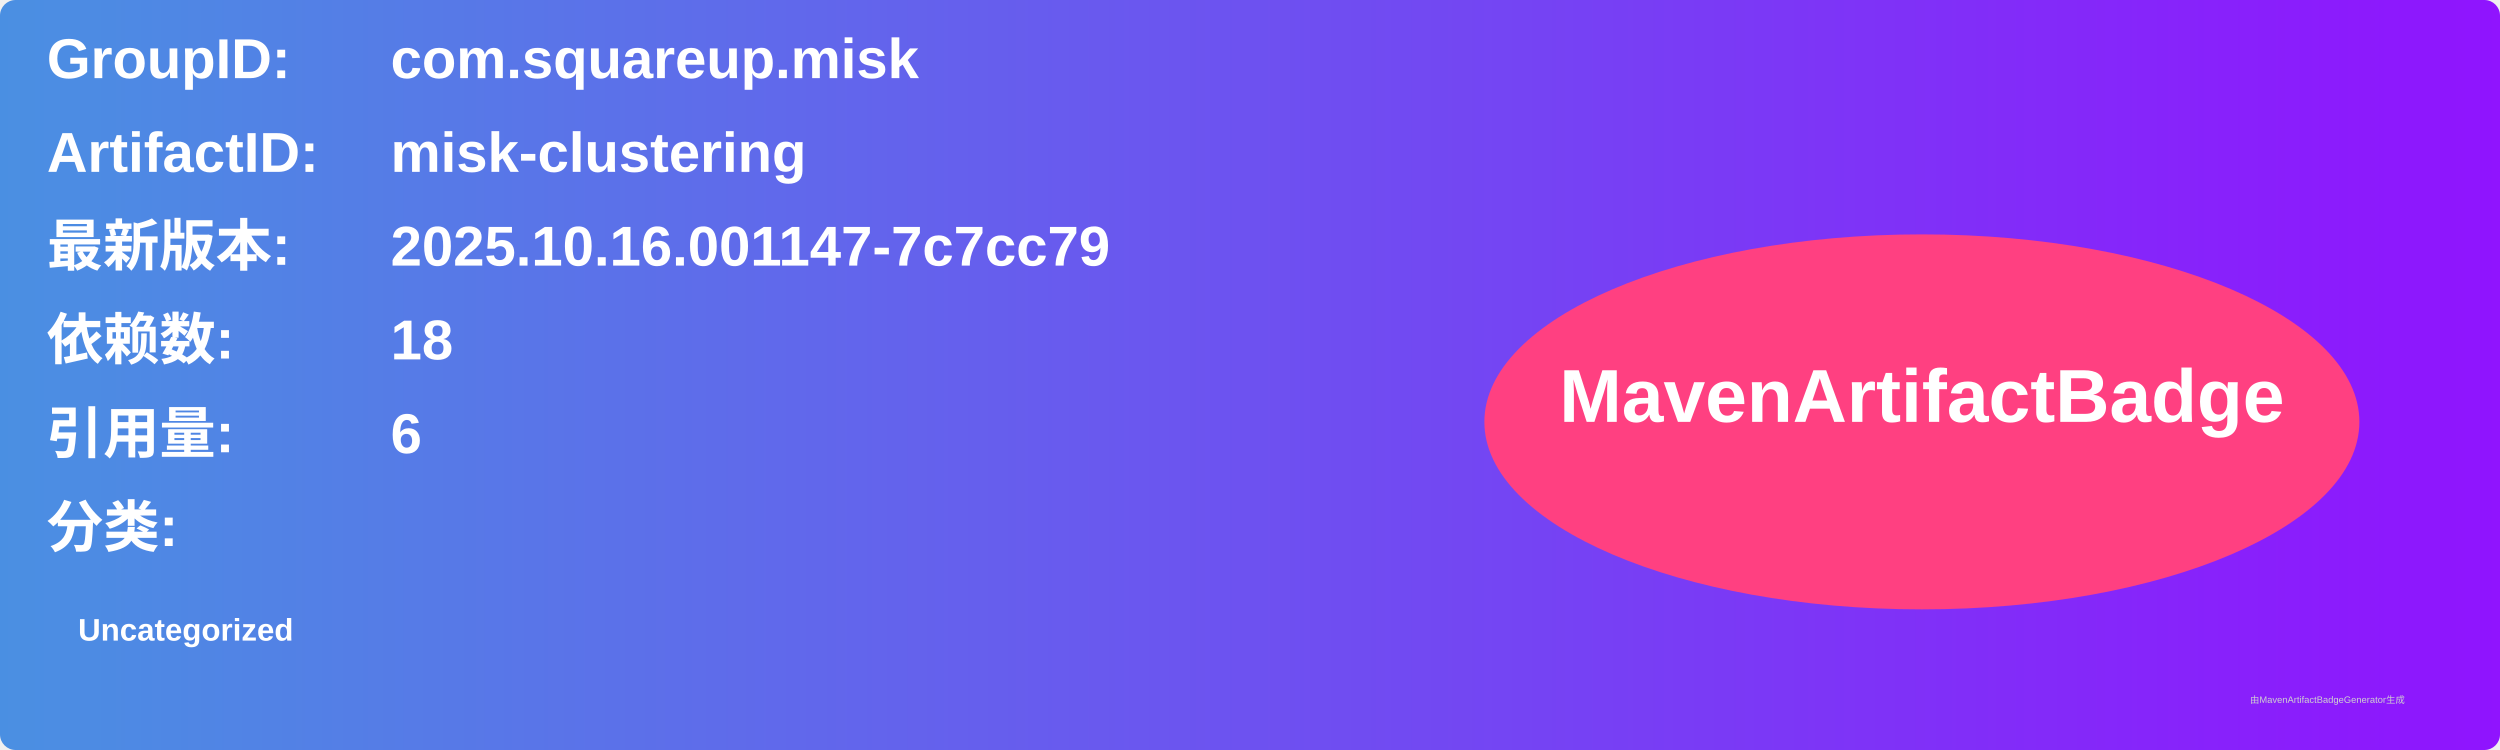
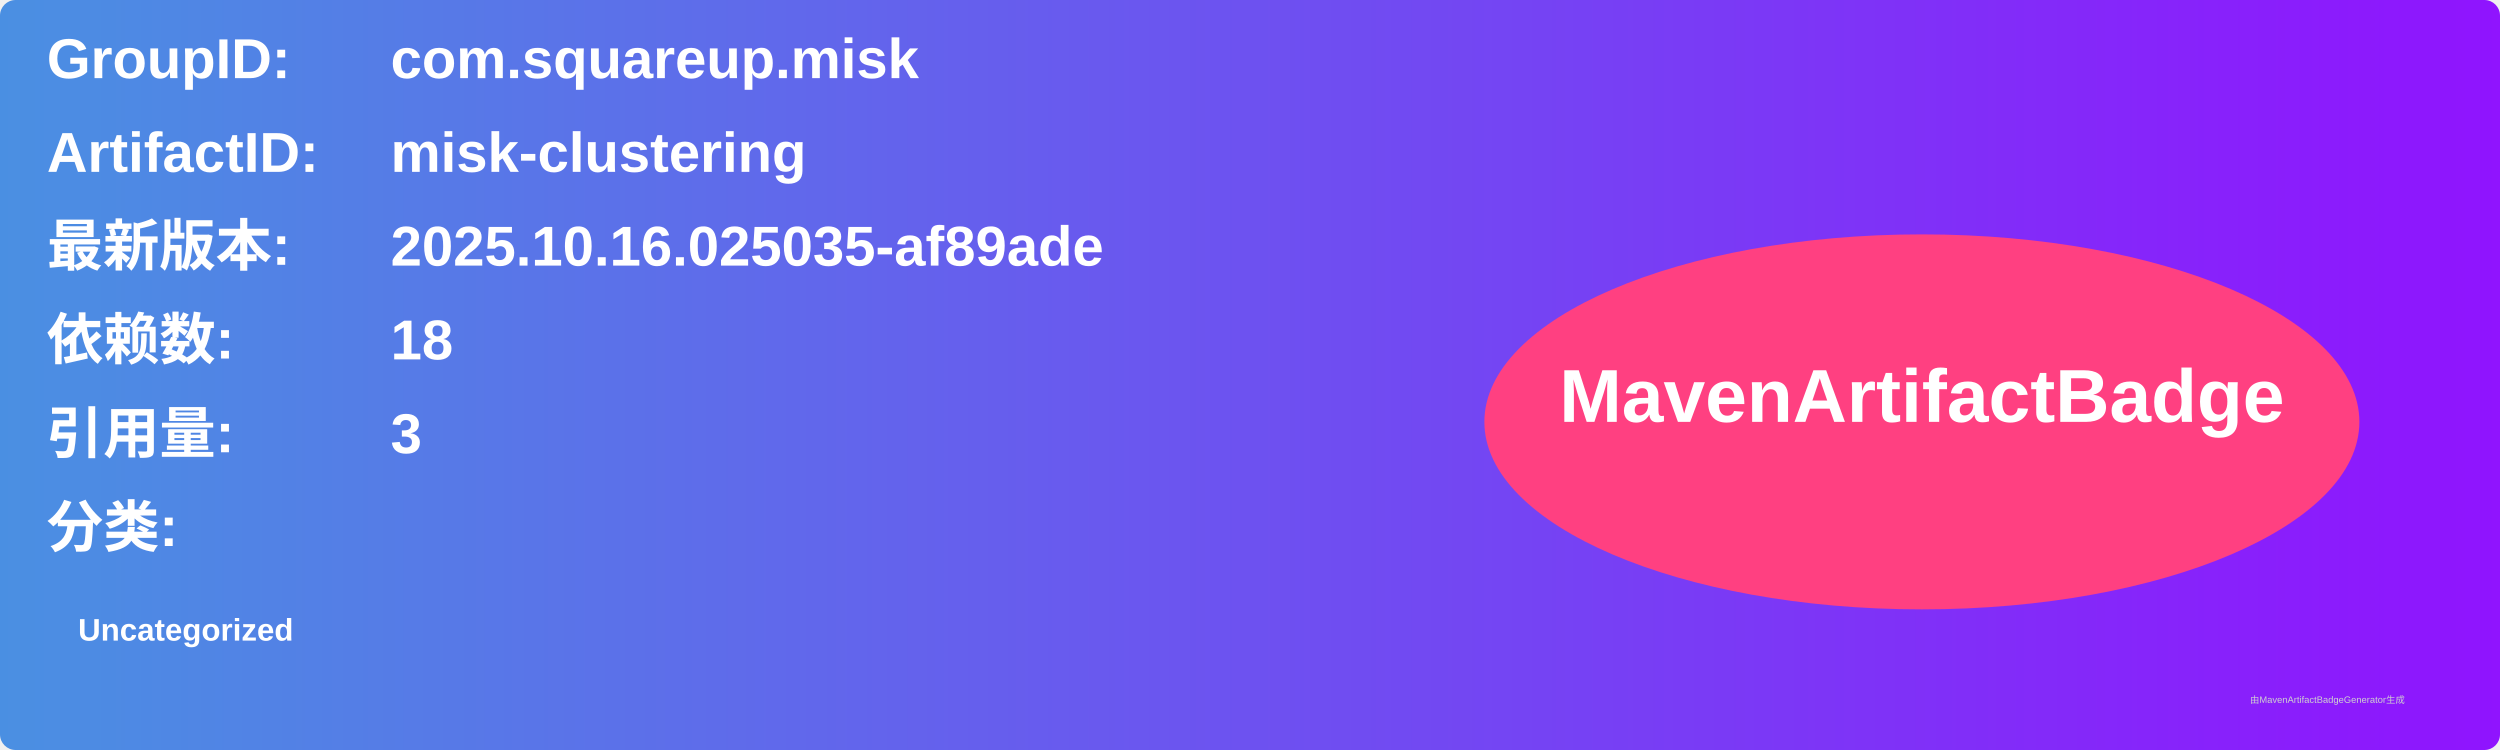
<svg xmlns="http://www.w3.org/2000/svg" width="800" height="240" viewBox="0 0 800 240">
  <linearGradient id="grad" x1="0%" y1="0%" x2="100%" y2="0%">
    <stop offset="0%" stop-color="#4a90e2" />
    <stop offset="100%" stop-color="#9013fe" />
  </linearGradient>
  <rect width="100%" height="100%" rx="5" ry="5" fill="url(#grad)" />
  <g transform="translate(15, 15)">
    <text x="0" y="10" font-family="Arial" font-size="18" fill="white" font-weight="bold" width="260">GroupID:</text>
    <text x="110" y="10" font-family="Arial" font-size="18" fill="white" font-weight="bold" width="460">com.squareup.misk</text>
    <text x="0" y="40" font-family="Arial" font-size="18" fill="white" font-weight="bold" width="260">ArtifactID:</text>
    <text x="110" y="40" font-family="Arial" font-size="18" fill="white" font-weight="bold" width="460">misk-clustering</text>
    <text x="0" y="70" font-family="Arial" font-size="18" fill="white" font-weight="bold">最新版本:</text>
    <text x="110" y="70" font-family="Arial" font-size="18" fill="white" font-weight="bold">
-       <tspan font-weight="bold">2025.10.16.001147-7c7cc79</tspan>
+       <tspan font-weight="bold">2025.10.16.025035-af89ade</tspan>
    </text>
    <text x="0" y="100" font-family="Arial" font-size="18" fill="white" font-weight="bold">依赖数: </text>
    <text x="110" y="100" font-family="Arial" font-size="18" fill="white">
      <tspan font-weight="bold">18</tspan>
    </text>
    <text x="0" y="130" font-family="Arial" font-size="18" fill="white" font-weight="bold">引用量: </text>
    <text x="110" y="130" font-family="Arial" font-size="18" fill="white">
-       <tspan font-weight="bold">6</tspan>
+       <tspan font-weight="bold">3</tspan>
    </text>
    <text x="0" y="160" font-family="Arial" font-size="18" fill="white" font-weight="bold">分类:</text>
    <text x="10" y="190" font-family="Arial" font-size="10" fill="white">
      <tspan font-weight="bold">Uncategorized</tspan>
    </text>
    <ellipse cx="600" cy="120" rx="140" ry="60" fill="#ff4081" />
    <text x="600" y="120" text-anchor="middle" font-family="Arial" font-size="24" fill="white" font-weight="bold">MavenArtifactBadge</text>
  </g>
  <text x="720" y="225" font-family="Arial" font-size="3" fill="#d0d0d0">由MavenArtifactBadgeGenerator生成</text>
</svg>
